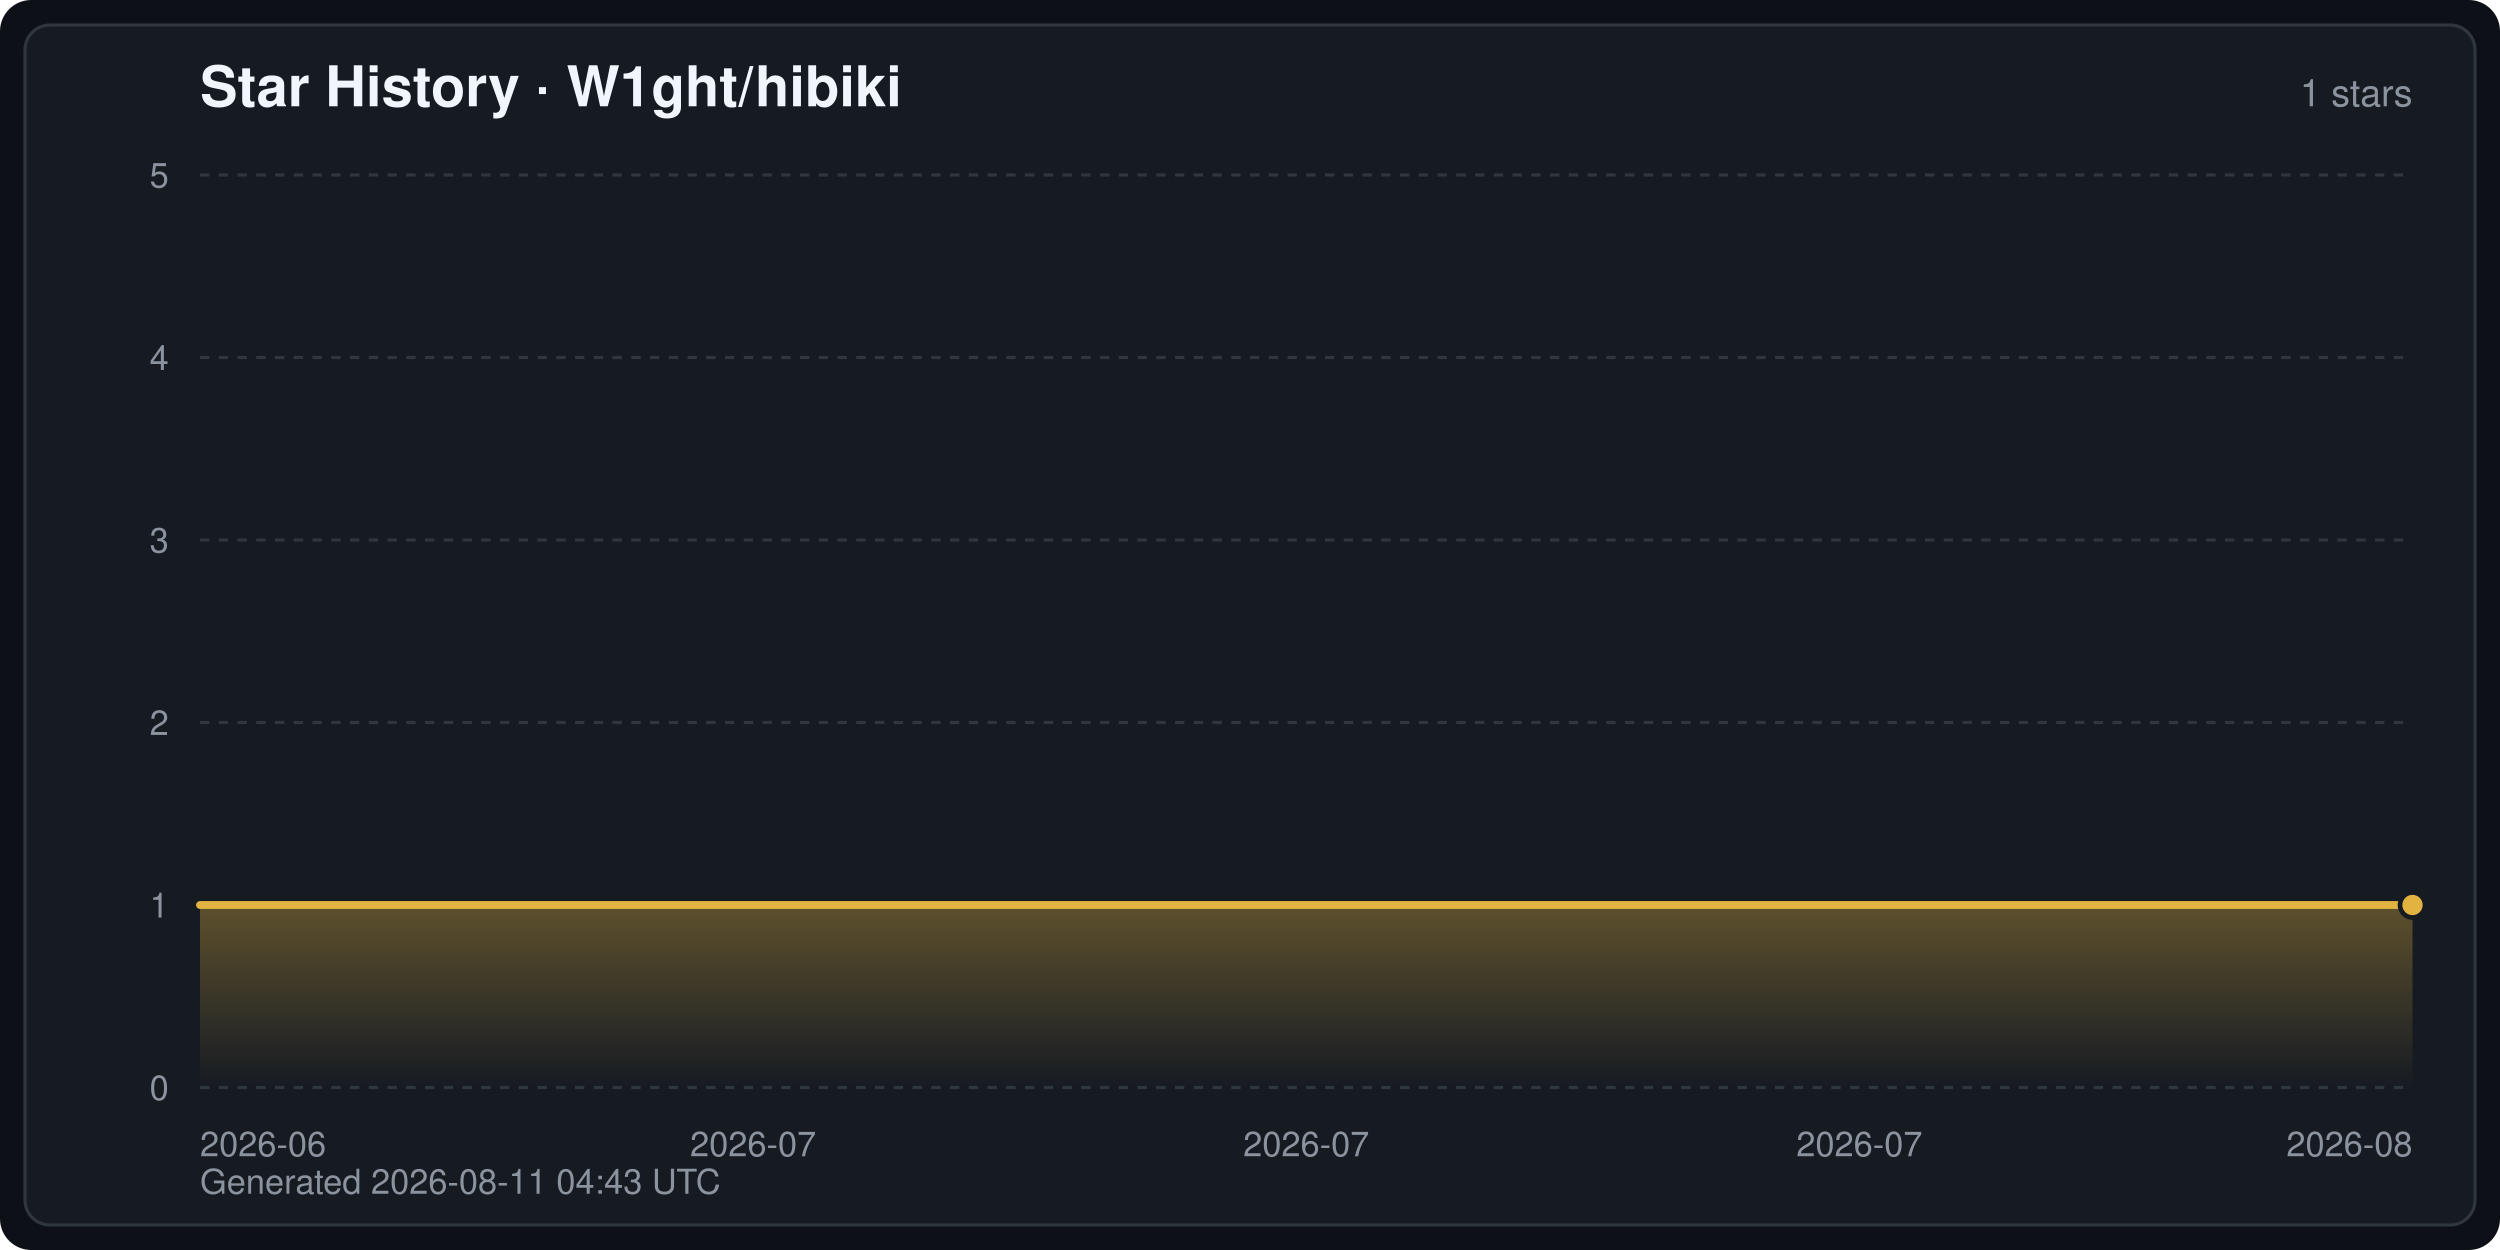
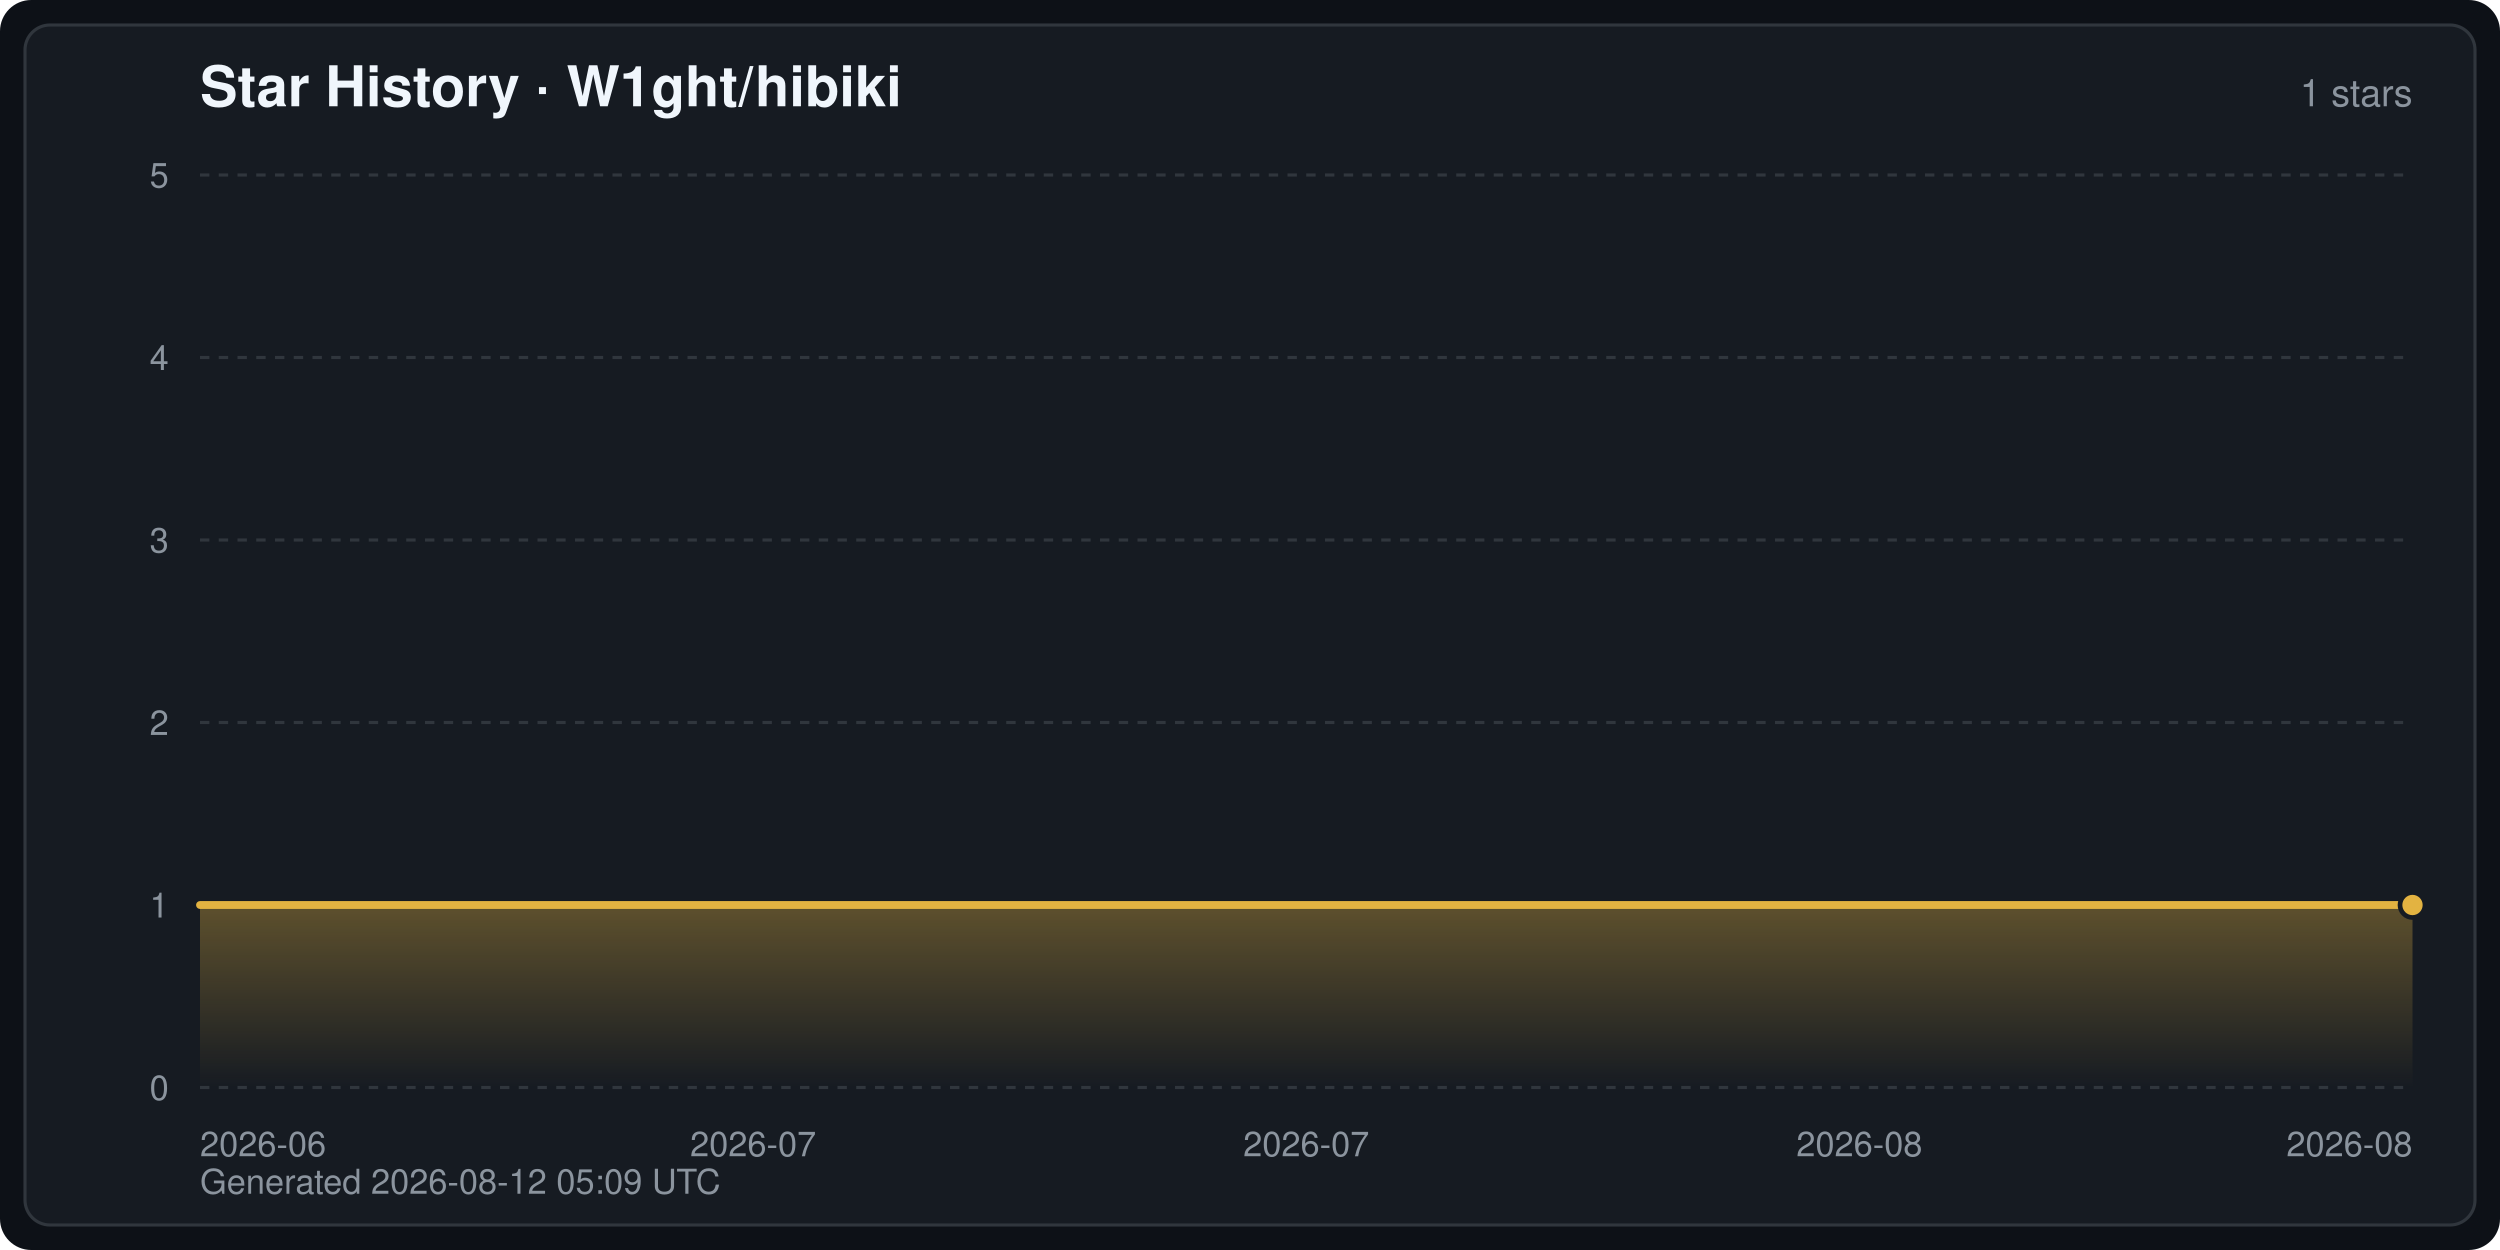
<svg xmlns="http://www.w3.org/2000/svg" width="800" height="400" viewBox="0 0 800 400" font-family="-apple-system,BlinkMacSystemFont,Segoe UI,Helvetica,Arial,sans-serif" role="img" aria-label="Star History · W1ght/hibiki">
  <defs>
    <linearGradient id="starArea" x1="0" y1="0" x2="0" y2="1">
      <stop offset="0" stop-color="#e3b341" stop-opacity="0.35" />
      <stop offset="1" stop-color="#e3b341" stop-opacity="0" />
    </linearGradient>
  </defs>
  <rect width="800" height="400" rx="10" fill="#0d1117" />
  <rect x="8" y="8" width="784" height="384" rx="8" fill="#161b22" stroke="#30363d" stroke-width="1" />
  <text x="64" y="34" fill="#f0f6fc" font-size="18" font-weight="600">Star History · W1ght/hibiki</text>
  <text x="772" y="34" fill="#8b949e" font-size="12" text-anchor="end">1 stars</text>
  <line x1="64" y1="348.0" x2="772" y2="348.0" stroke="#30363d" stroke-width="1" stroke-dasharray="3 3" />
  <text x="54" y="352.0" fill="#8b949e" font-size="11" text-anchor="end">0</text>
  <line x1="64" y1="289.6" x2="772" y2="289.6" stroke="#30363d" stroke-width="1" stroke-dasharray="3 3" />
  <text x="54" y="293.6" fill="#8b949e" font-size="11" text-anchor="end">1</text>
  <line x1="64" y1="231.2" x2="772" y2="231.2" stroke="#30363d" stroke-width="1" stroke-dasharray="3 3" />
  <text x="54" y="235.2" fill="#8b949e" font-size="11" text-anchor="end">2</text>
  <line x1="64" y1="172.8" x2="772" y2="172.8" stroke="#30363d" stroke-width="1" stroke-dasharray="3 3" />
  <text x="54" y="176.8" fill="#8b949e" font-size="11" text-anchor="end">3</text>
  <line x1="64" y1="114.4" x2="772" y2="114.4" stroke="#30363d" stroke-width="1" stroke-dasharray="3 3" />
  <text x="54" y="118.4" fill="#8b949e" font-size="11" text-anchor="end">4</text>
  <line x1="64" y1="56.0" x2="772" y2="56.0" stroke="#30363d" stroke-width="1" stroke-dasharray="3 3" />
  <text x="54" y="60.0" fill="#8b949e" font-size="11" text-anchor="end">5</text>
  <text x="64.0" y="370.0" fill="#8b949e" font-size="11" text-anchor="start">2026-06</text>
  <text x="241.0" y="370.0" fill="#8b949e" font-size="11" text-anchor="middle">2026-07</text>
  <text x="418.0" y="370.0" fill="#8b949e" font-size="11" text-anchor="middle">2026-07</text>
-   <text x="595.0" y="370.0" fill="#8b949e" font-size="11" text-anchor="middle">2026-07</text>
+   <text x="595.0" y="370.0" fill="#8b949e" font-size="11" text-anchor="middle">2026-08</text>
  <text x="772.0" y="370.0" fill="#8b949e" font-size="11" text-anchor="end">2026-08</text>
  <path d="M64.0,348.0 L64.0,289.6 L772.0,289.6 L772.0,289.6 L772.0,348.0 Z" fill="url(#starArea)" />
  <polyline points="64.0,289.6 772.0,289.6 772.0,289.6" fill="none" stroke="#e3b341" stroke-width="2.5" stroke-linejoin="round" stroke-linecap="round" />
  <circle cx="772.0" cy="289.6" r="4" fill="#e3b341" stroke="#161b22" stroke-width="1.5" />
-   <text x="64" y="382" fill="#8b949e" font-size="11">Generated 2026-08-11 04:43 UTC</text>
+   <text x="64" y="382" fill="#8b949e" font-size="11">Generated 2026-08-12 05:09 UTC</text>
</svg>
